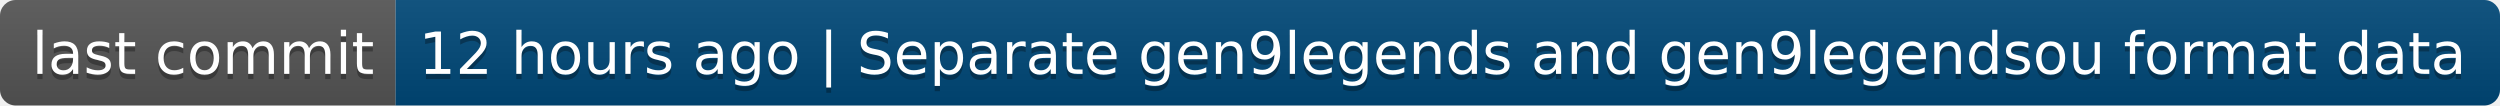
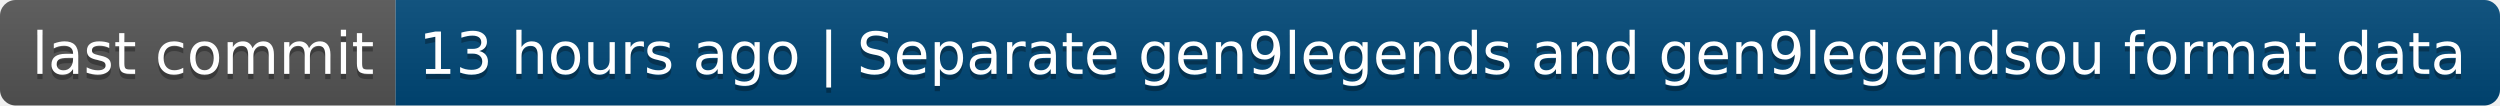
- <svg xmlns="http://www.w3.org/2000/svg" width="474" height="20" role="img" aria-label="last commit: 12 hours ago | Separate gen9legends and gen9legendsou format data">
+ <svg xmlns="http://www.w3.org/2000/svg" width="474" height="20" role="img" aria-label="last commit: 13 hours ago | Separate gen9legends and gen9legendsou format data">
  <linearGradient id="s" x2="0" y2="100%">
    <stop offset="0" stop-color="#bbb" stop-opacity=".1" />
    <stop offset="1" stop-opacity=".1" />
  </linearGradient>
  <clipPath id="r">
    <rect width="474" height="20" rx="3" fill="#fff" />
  </clipPath>
  <g clip-path="url(#r)">
    <rect width="75" height="20" fill="#555" />
    <rect x="75" width="399" height="20" fill="#004878" />
    <rect width="474" height="20" fill="url(#s)" />
  </g>
  <g fill="#fff" text-anchor="middle" font-family="Verdana,Geneva,DejaVu Sans,sans-serif" text-rendering="geometricPrecision" font-size="110">
    <text aria-hidden="true" x="385" y="150" fill="#010101" fill-opacity=".3" transform="scale(.1)" textLength="650">last commit</text>
    <text x="385" y="140" transform="scale(.1)" fill="#fff" textLength="650">last commit</text>
-     <text aria-hidden="true" x="2735" y="150" fill="#010101" fill-opacity=".3" transform="scale(.1)" textLength="3890">12 hours ago | Separate gen9legends and gen9legendsou format data</text>
-     <text x="2735" y="140" transform="scale(.1)" fill="#fff" textLength="3890">12 hours ago | Separate gen9legends and gen9legendsou format data</text>
+     <text aria-hidden="true" x="2735" y="150" fill="#010101" fill-opacity=".3" transform="scale(.1)" textLength="3890">13 hours ago | Separate gen9legends and gen9legendsou format data</text>
+     <text x="2735" y="140" transform="scale(.1)" fill="#fff" textLength="3890">13 hours ago | Separate gen9legends and gen9legendsou format data</text>
  </g>
</svg>
